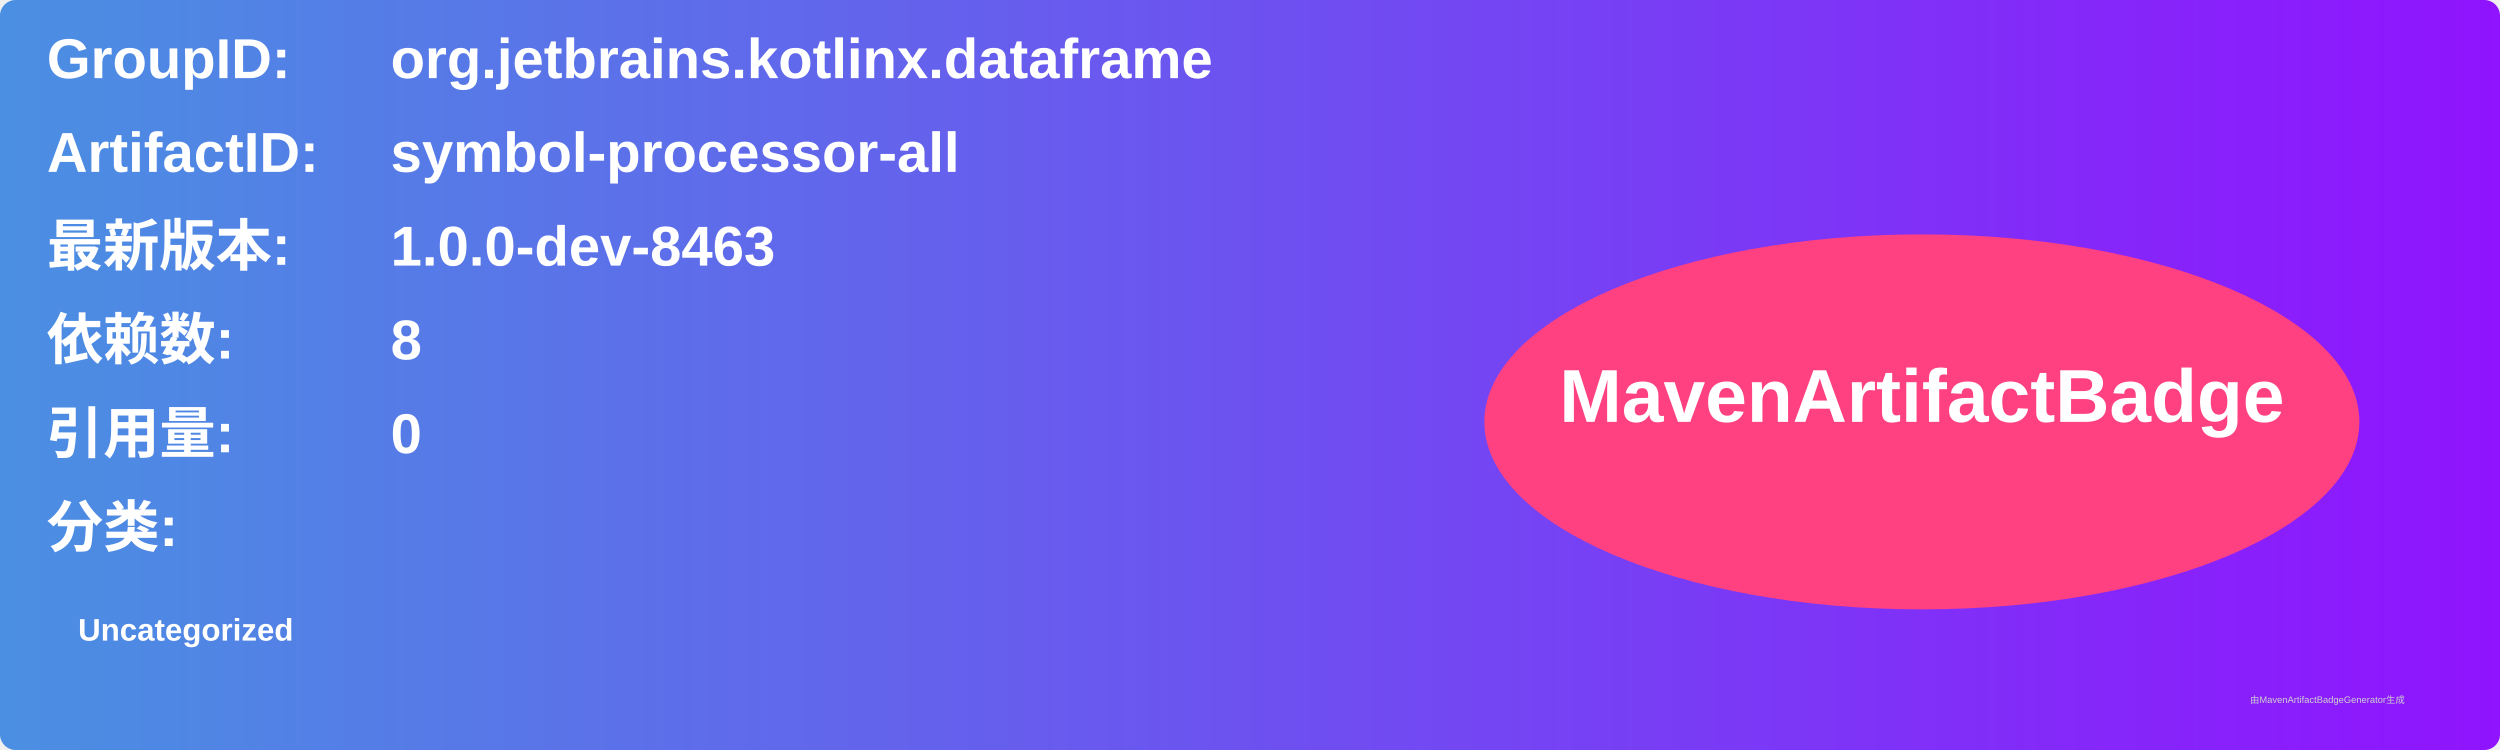
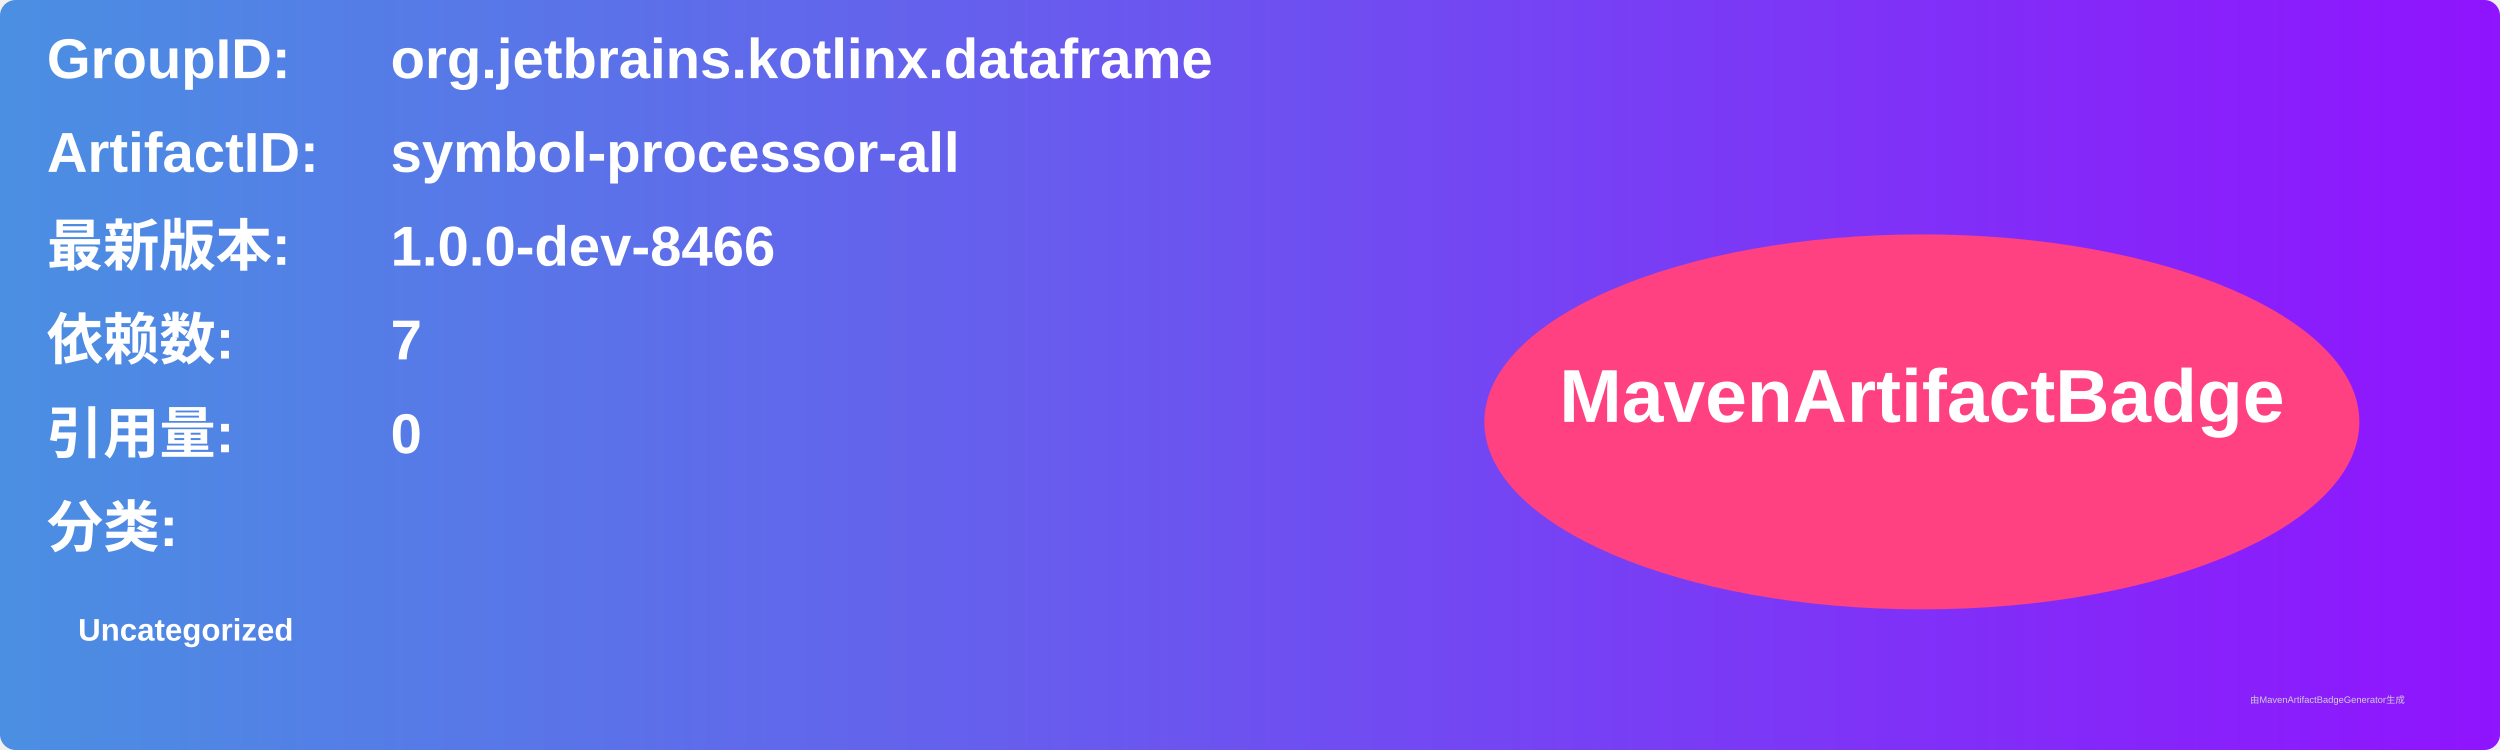
<svg xmlns="http://www.w3.org/2000/svg" width="800" height="240" viewBox="0 0 800 240">
  <linearGradient id="grad" x1="0%" y1="0%" x2="100%" y2="0%">
    <stop offset="0%" stop-color="#4a90e2" />
    <stop offset="100%" stop-color="#9013fe" />
  </linearGradient>
  <rect width="100%" height="100%" rx="5" ry="5" fill="url(#grad)" />
  <g transform="translate(15, 15)">
    <text x="0" y="10" font-family="Arial" font-size="18" fill="white" font-weight="bold" width="260">GroupID:</text>
    <text x="110" y="10" font-family="Arial" font-size="18" fill="white" font-weight="bold" width="460">org.jetbrains.kotlinx.dataframe</text>
    <text x="0" y="40" font-family="Arial" font-size="18" fill="white" font-weight="bold" width="260">ArtifactID:</text>
    <text x="110" y="40" font-family="Arial" font-size="18" fill="white" font-weight="bold" width="460">symbol-processor-all</text>
    <text x="0" y="70" font-family="Arial" font-size="18" fill="white" font-weight="bold">最新版本:</text>
    <text x="110" y="70" font-family="Arial" font-size="18" fill="white" font-weight="bold">
-       <tspan font-weight="bold">1.0.0-dev-8463</tspan>
+       <tspan font-weight="bold">1.0.0-dev-8466</tspan>
    </text>
    <text x="0" y="100" font-family="Arial" font-size="18" fill="white" font-weight="bold">依赖数: </text>
    <text x="110" y="100" font-family="Arial" font-size="18" fill="white">
-       <tspan font-weight="bold">8</tspan>
+       <tspan font-weight="bold">7</tspan>
    </text>
    <text x="0" y="130" font-family="Arial" font-size="18" fill="white" font-weight="bold">引用量: </text>
    <text x="110" y="130" font-family="Arial" font-size="18" fill="white">
      <tspan font-weight="bold">0</tspan>
    </text>
    <text x="0" y="160" font-family="Arial" font-size="18" fill="white" font-weight="bold">分类:</text>
    <text x="10" y="190" font-family="Arial" font-size="10" fill="white">
      <tspan font-weight="bold">Uncategorized</tspan>
    </text>
    <ellipse cx="600" cy="120" rx="140" ry="60" fill="#ff4081" />
    <text x="600" y="120" text-anchor="middle" font-family="Arial" font-size="24" fill="white" font-weight="bold">MavenArtifactBadge</text>
  </g>
  <text x="720" y="225" font-family="Arial" font-size="3" fill="#d0d0d0">由MavenArtifactBadgeGenerator生成</text>
</svg>
